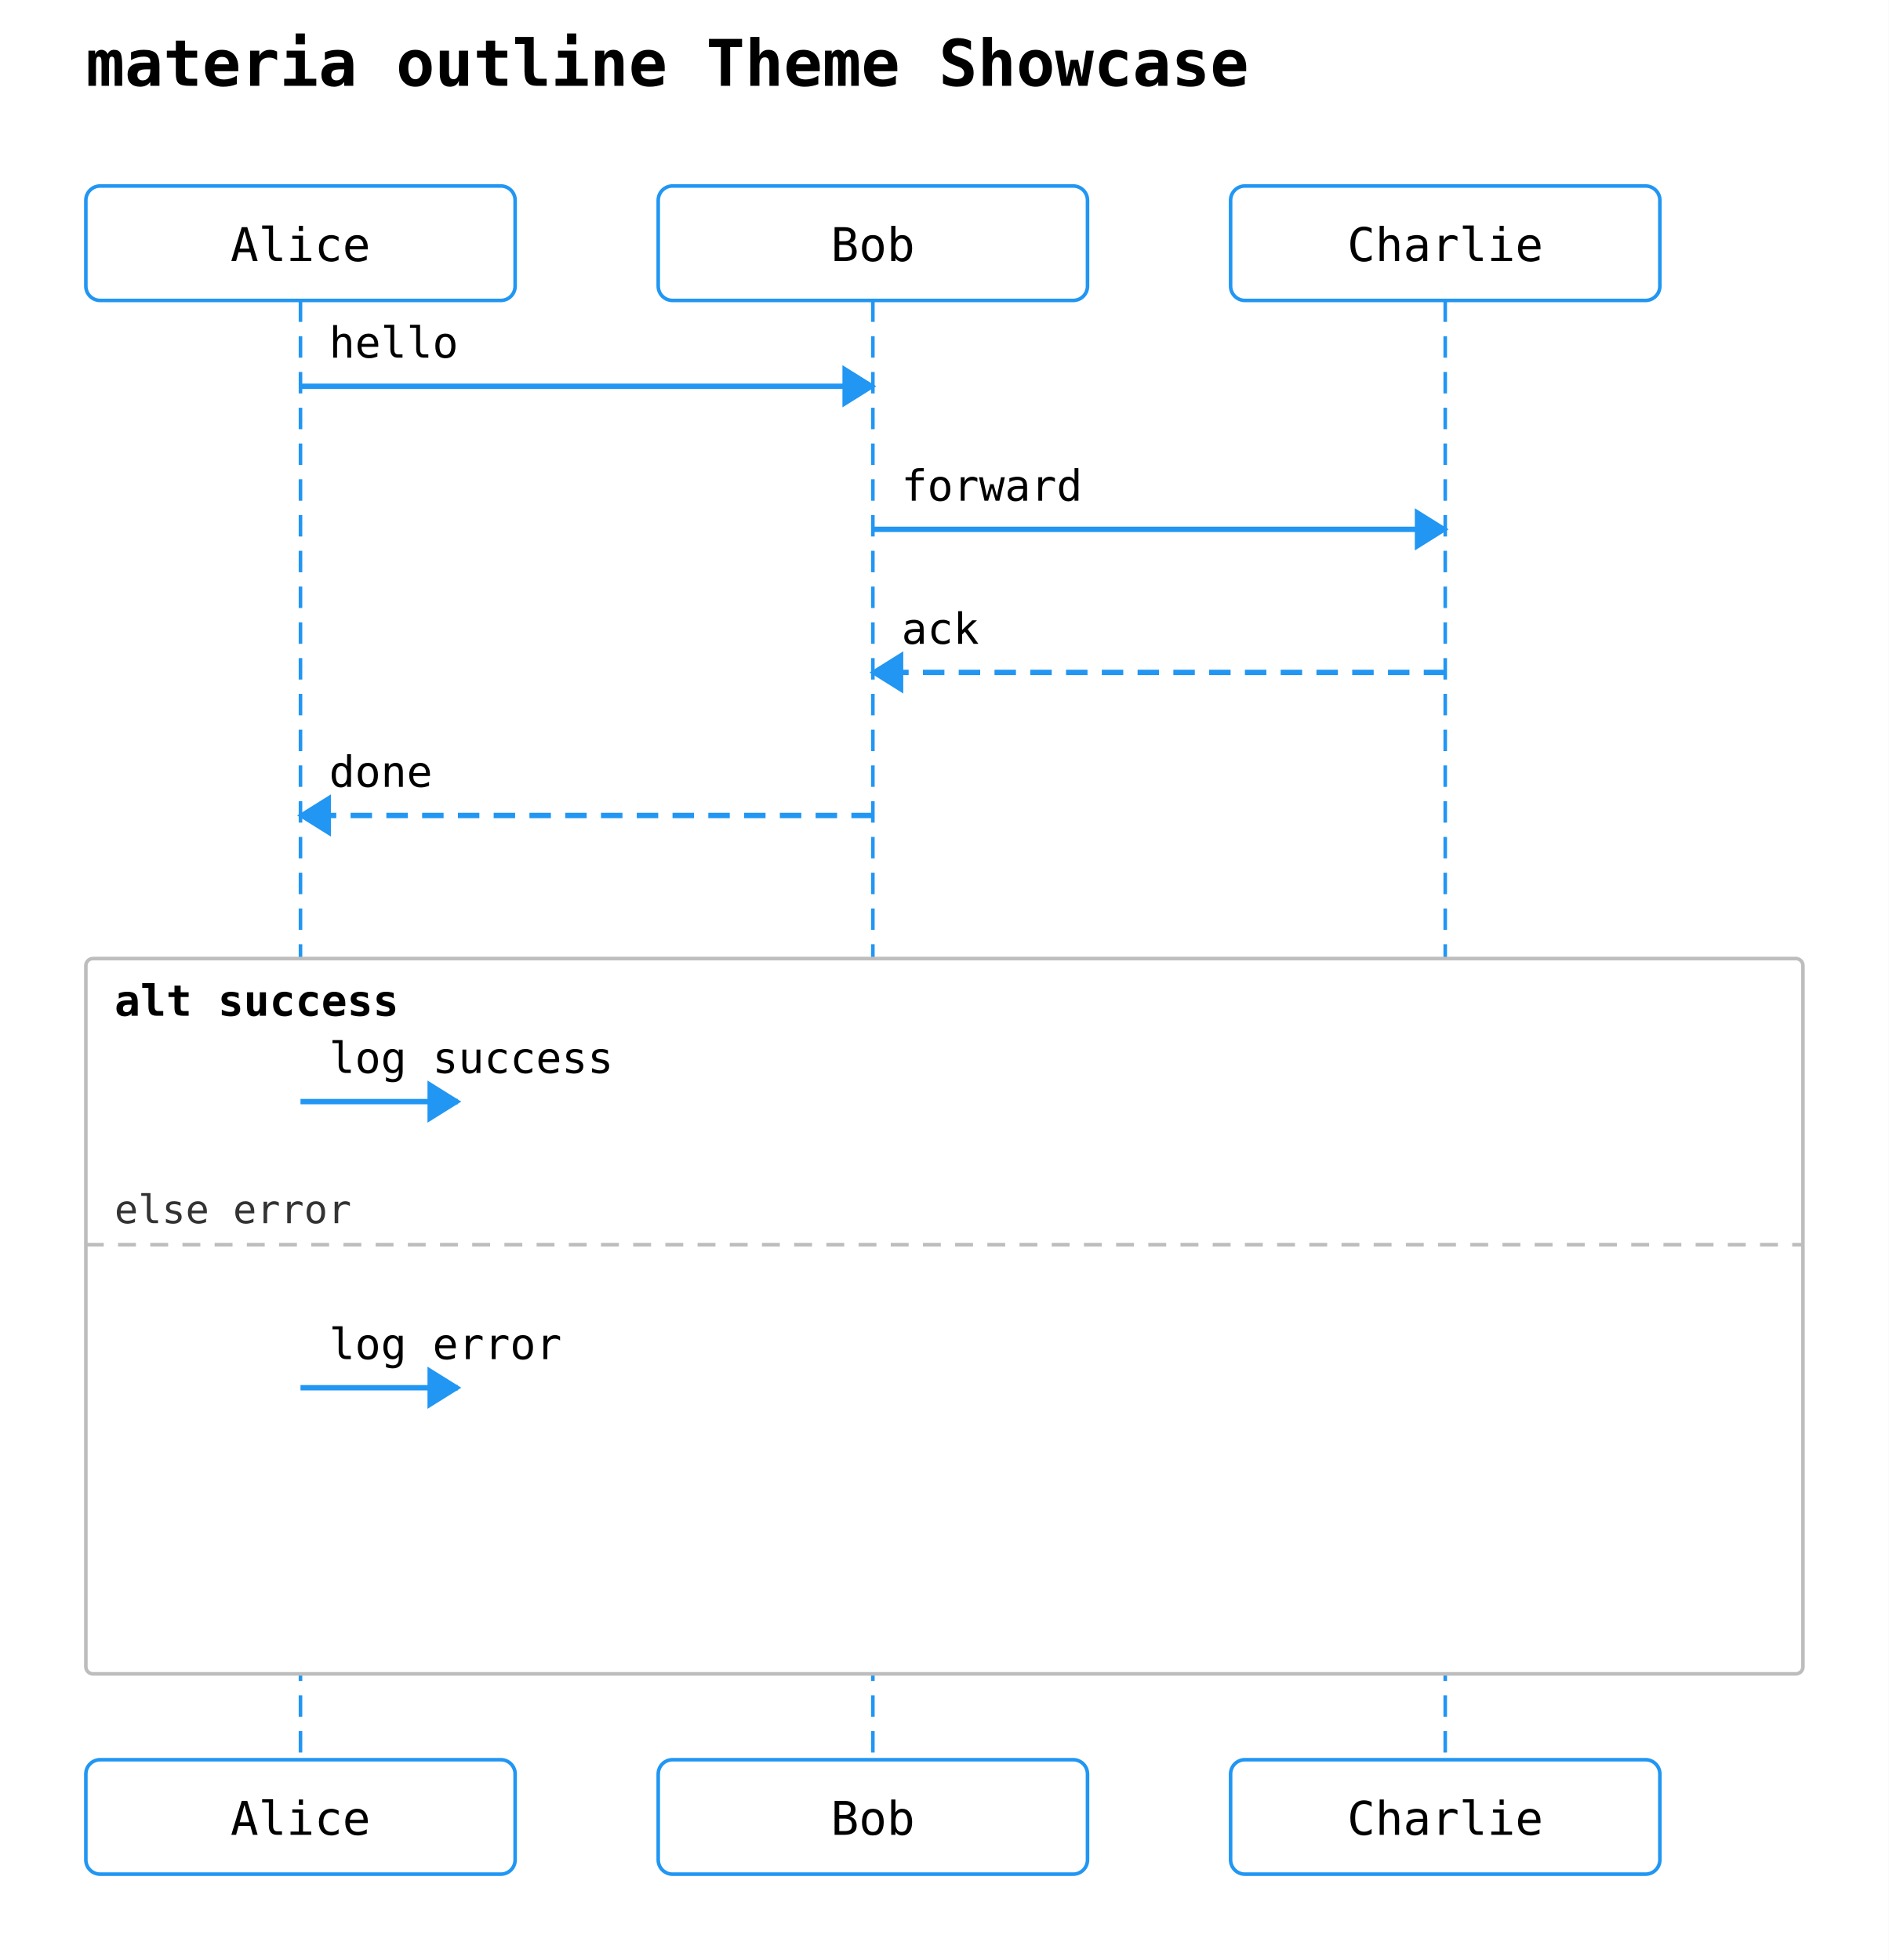
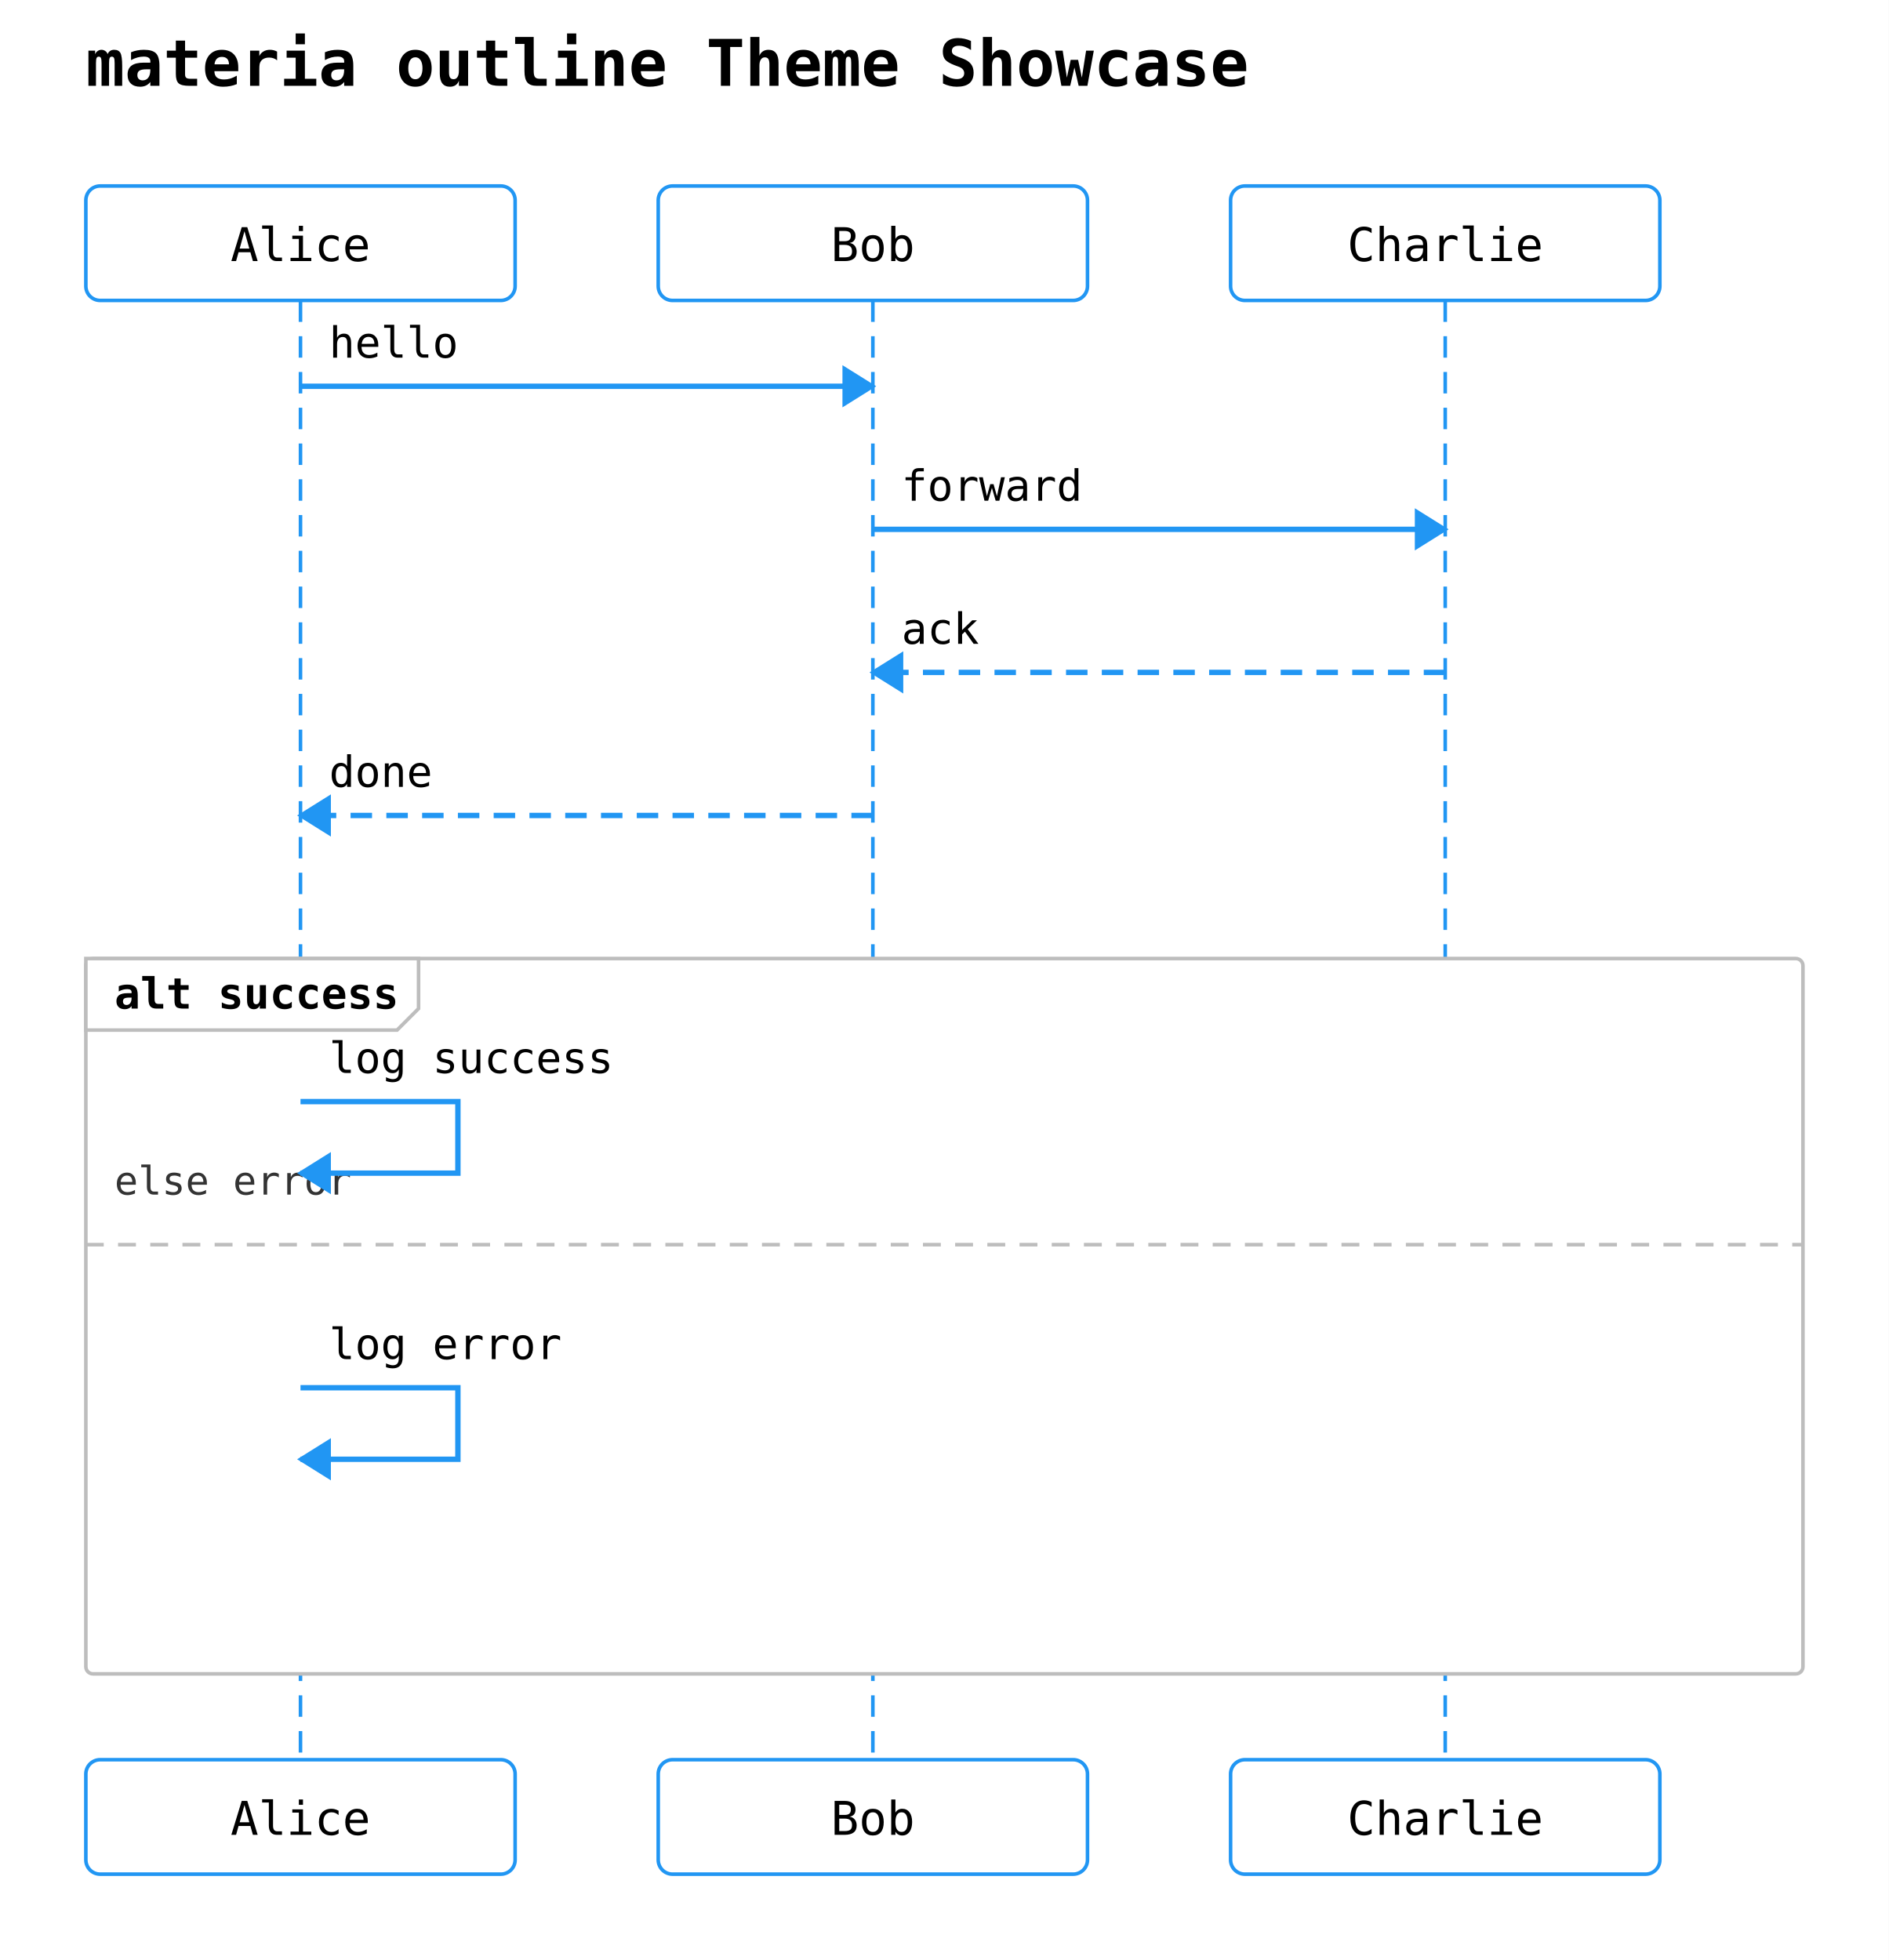
<svg xmlns="http://www.w3.org/2000/svg" width="528" height="548" viewBox="0 0 528 548">
  <rect width="100%" height="100%" fill="white" />
  <text x="24" y="24" font-family="monospace" font-size="18" font-weight="600">materia outline Theme Showcase</text>
  <rect x="24" y="52" width="120" height="32" rx="4" ry="4" fill="#ffffff" stroke="#2196f3" stroke-width="1" />
  <text x="84" y="73" text-anchor="middle" font-family="monospace" font-size="13">Alice</text>
  <rect x="184" y="52" width="120" height="32" rx="4" ry="4" fill="#ffffff" stroke="#2196f3" stroke-width="1" />
  <text x="244" y="73" text-anchor="middle" font-family="monospace" font-size="13">Bob</text>
  <rect x="344" y="52" width="120" height="32" rx="4" ry="4" fill="#ffffff" stroke="#2196f3" stroke-width="1" />
  <text x="404" y="73" text-anchor="middle" font-family="monospace" font-size="13">Charlie</text>
  <line x1="84" y1="84" x2="84" y2="492" stroke="#2196f3" stroke-width="1" stroke-dasharray="6 4" />
  <line x1="244" y1="84" x2="244" y2="492" stroke="#2196f3" stroke-width="1" stroke-dasharray="6 4" />
  <line x1="404" y1="84" x2="404" y2="492" stroke="#2196f3" stroke-width="1" stroke-dasharray="6 4" />
  <rect x="24" y="268" width="480" height="200" rx="2" ry="2" fill="#ffffff" stroke="#bdbdbd" stroke-width="1" />
-   <text x="32" y="284" font-family="monospace" font-size="12" font-weight="600">alt success</text>
+   <polygon points="24,268 117,268 117,282 111,288 24,288" fill="#ffffff" stroke="#bdbdbd" stroke-width="1" />
+   <text x="32" y="282" font-family="monospace" font-size="12" font-weight="600">alt success</text>
  <line x1="24" y1="348" x2="504" y2="348" stroke="#bdbdbd" stroke-width="1" stroke-dasharray="5 4" />
-   <text x="32" y="342" font-family="monospace" font-size="11" fill="#333">else error</text>
+   <text x="32" y="334" font-family="monospace" font-size="11" fill="#333">else error</text>
  <line x1="84" y1="108" x2="244" y2="108" stroke="#2196f3" stroke-width="1.5" />
  <polygon points="244,108 236,103 236,113" fill="#2196f3" stroke="#2196f3" stroke-width="1" />
  <text x="92" y="100" text-anchor="start" font-family="monospace" font-size="12">hello</text>
  <line x1="244" y1="148" x2="404" y2="148" stroke="#2196f3" stroke-width="1.5" />
  <polygon points="404,148 396,143 396,153" fill="#2196f3" stroke="#2196f3" stroke-width="1" />
  <text x="252" y="140" text-anchor="start" font-family="monospace" font-size="12">forward</text>
  <line x1="404" y1="188" x2="244" y2="188" stroke="#2196f3" stroke-width="1.5" stroke-dasharray="6 4" />
  <polygon points="244,188 252,183 252,193" fill="#2196f3" stroke="#2196f3" stroke-width="1" />
  <text x="252" y="180" text-anchor="start" font-family="monospace" font-size="12">ack</text>
  <line x1="244" y1="228" x2="84" y2="228" stroke="#2196f3" stroke-width="1.5" stroke-dasharray="6 4" />
  <polygon points="84,228 92,223 92,233" fill="#2196f3" stroke="#2196f3" stroke-width="1" />
  <text x="92" y="220" text-anchor="start" font-family="monospace" font-size="12">done</text>
-   <line x1="84" y1="308" x2="128" y2="308" stroke="#2196f3" stroke-width="1.5" />
-   <polygon points="128,308 120,303 120,313" fill="#2196f3" stroke="#2196f3" stroke-width="1" />
+   <path d="M 84 308 L 128 308 L 128 328 L 84 328" fill="none" stroke="#2196f3" stroke-width="1.5" />
+   <polygon points="84,328 92,323 92,333" fill="#2196f3" stroke="#2196f3" stroke-width="1" />
  <text x="92" y="300" text-anchor="start" font-family="monospace" font-size="12">log success</text>
-   <line x1="84" y1="388" x2="128" y2="388" stroke="#2196f3" stroke-width="1.5" />
-   <polygon points="128,388 120,383 120,393" fill="#2196f3" stroke="#2196f3" stroke-width="1" />
+   <path d="M 84 388 L 128 388 L 128 408 L 84 408" fill="none" stroke="#2196f3" stroke-width="1.5" />
+   <polygon points="84,408 92,403 92,413" fill="#2196f3" stroke="#2196f3" stroke-width="1" />
  <text x="92" y="380" text-anchor="start" font-family="monospace" font-size="12">log error</text>
  <rect x="24" y="492" width="120" height="32" rx="4" ry="4" fill="#ffffff" stroke="#2196f3" stroke-width="1" />
  <text x="84" y="513" text-anchor="middle" font-family="monospace" font-size="13">Alice</text>
  <rect x="184" y="492" width="120" height="32" rx="4" ry="4" fill="#ffffff" stroke="#2196f3" stroke-width="1" />
  <text x="244" y="513" text-anchor="middle" font-family="monospace" font-size="13">Bob</text>
  <rect x="344" y="492" width="120" height="32" rx="4" ry="4" fill="#ffffff" stroke="#2196f3" stroke-width="1" />
  <text x="404" y="513" text-anchor="middle" font-family="monospace" font-size="13">Charlie</text>
</svg>
